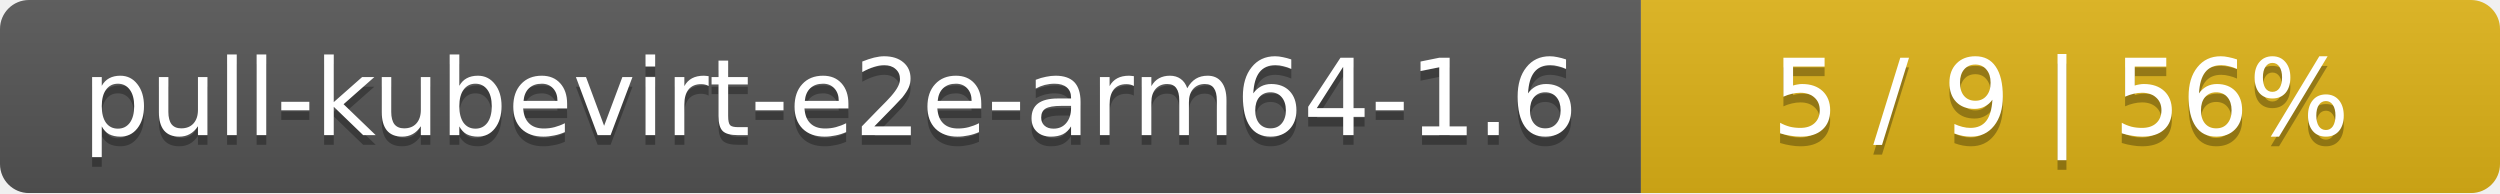
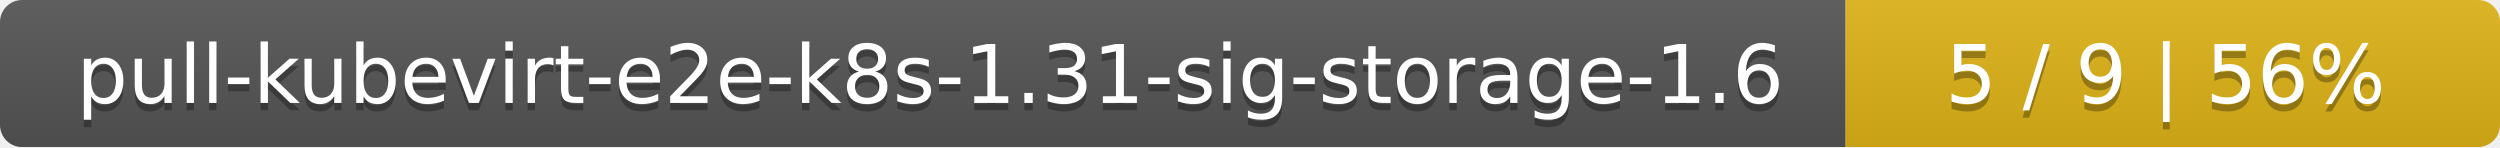
- <svg xmlns="http://www.w3.org/2000/svg" width="259" height="20">
+ <svg xmlns="http://www.w3.org/2000/svg" width="340" height="20">
  <linearGradient id="smooth" x2="0" y2="100%">
    <stop offset="0" stop-color="#bbb" stop-opacity=".1" />
    <stop offset="1" stop-opacity=".1" />
  </linearGradient>
  <mask id="round">
-     <rect width="259" height="20" rx="3" fill="#fff" />
+     <rect width="340" height="20" rx="3" fill="#fff" />
  </mask>
  <g mask="url(#round)">
-     <rect width="170" height="20" fill="#555" />
-     <rect x="170" width="89" height="20" fill="#dfb317" />
-     <rect width="259" height="20" fill="url(#smooth)" />
+     <rect width="251" height="20" fill="#555" />
+     <rect x="251" width="89" height="20" fill="#dfb317" />
+     <rect width="340" height="20" fill="url(#smooth)" />
  </g>
  <g fill="#fff" text-anchor="middle" font-family="DejaVu Sans,Verdana,Geneva,sans-serif" font-size="11">
-     <text x="86" y="15" fill="#010101" fill-opacity=".3">pull-kubevirt-e2e-arm64-1.6</text>
-     <text x="86" y="14">pull-kubevirt-e2e-arm64-1.6</text>
-     <text x="213.5" y="15" fill="#010101" fill-opacity=".3">5 / 9    |    56%</text>
-     <text x="213.5" y="14">5 / 9    |    56%</text>
+     <text x="126.5" y="15" fill="#010101" fill-opacity=".3">pull-kubevirt-e2e-k8s-1.31-sig-storage-1.6</text>
+     <text x="126.5" y="14">pull-kubevirt-e2e-k8s-1.31-sig-storage-1.6</text>
+     <text x="294.5" y="15" fill="#010101" fill-opacity=".3">5 / 9    |    56%</text>
+     <text x="294.5" y="14">5 / 9    |    56%</text>
  </g>
</svg>
